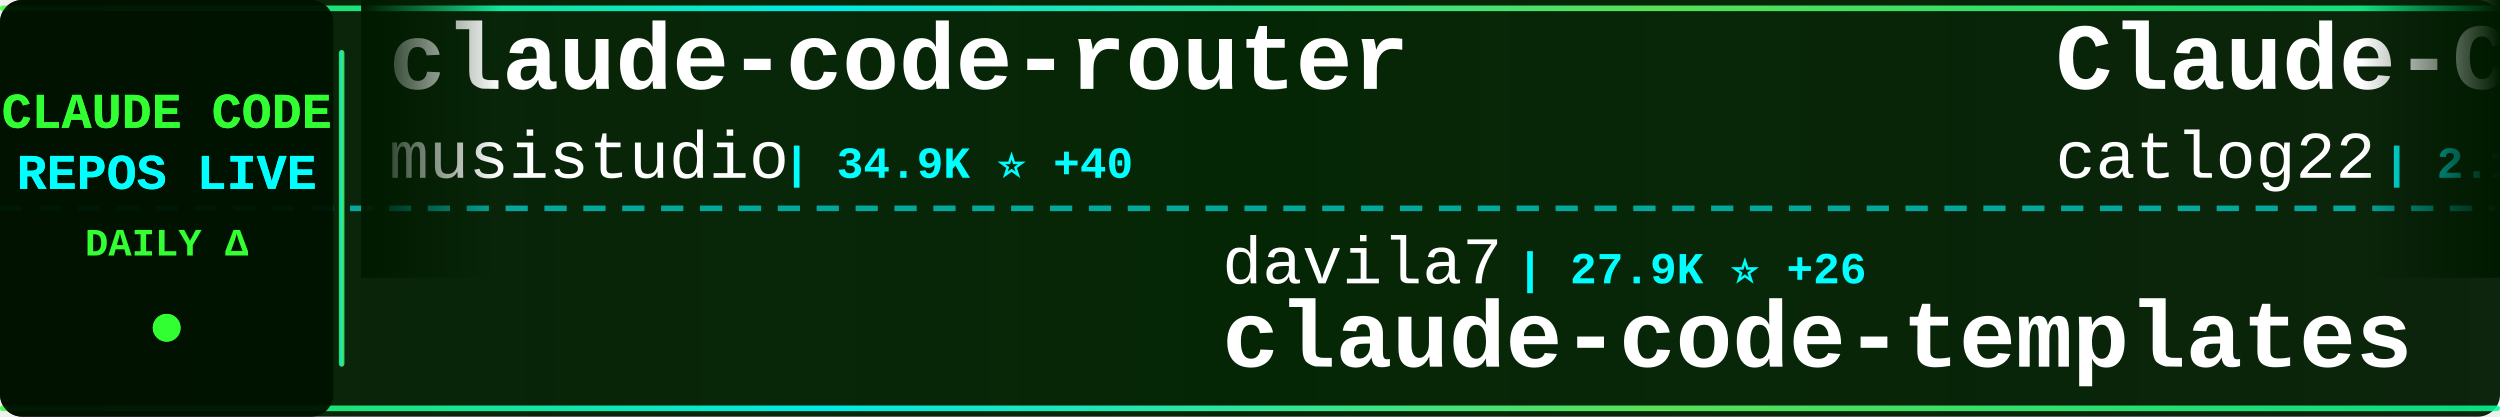
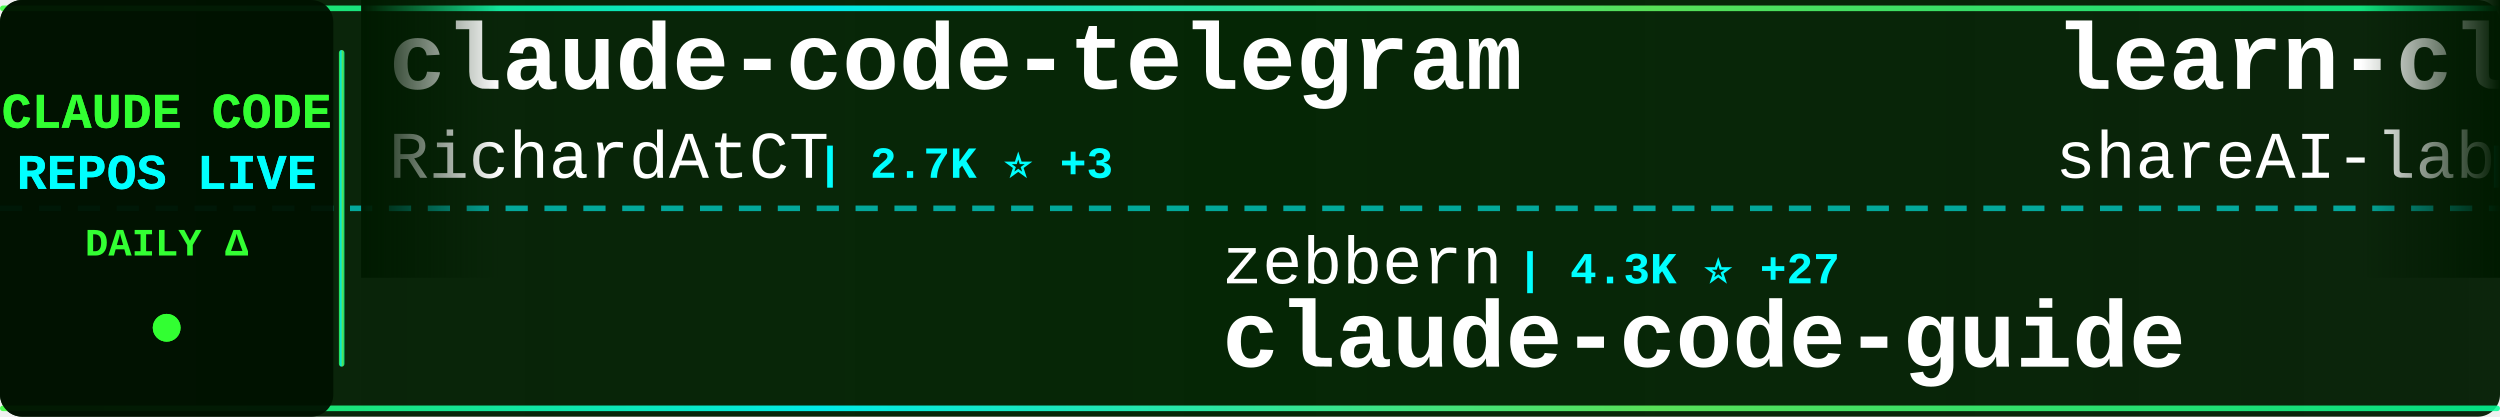
<svg xmlns="http://www.w3.org/2000/svg" width="900" height="150">
  <defs>
    <linearGradient id="tickerBg" x1="0%" y1="0%" x2="100%" y2="0%">
      <stop offset="0%" style="stop-color:#001a00;stop-opacity:0.95" />
      <stop offset="50%" style="stop-color:#002200;stop-opacity:0.98" />
      <stop offset="100%" style="stop-color:#001a00;stop-opacity:0.95" />
    </linearGradient>
    <linearGradient id="borderGrad" x1="0%" y1="0%" x2="100%" y2="0%">
      <stop offset="0%" style="stop-color:#33ff33;stop-opacity:0.85">
        <animate attributeName="stop-opacity" values="0.85;1;0.85" dur="2s" repeatCount="indefinite" />
      </stop>
      <stop offset="33%" style="stop-color:#00ffff;stop-opacity:0.9">
        <animate attributeName="stop-opacity" values="0.9;1;0.9" dur="2.2s" repeatCount="indefinite" />
      </stop>
      <stop offset="66%" style="stop-color:#66ff66;stop-opacity:0.85">
        <animate attributeName="stop-opacity" values="0.85;1;0.85" dur="1.8s" repeatCount="indefinite" />
      </stop>
      <stop offset="100%" style="stop-color:#00ff99;stop-opacity:0.85">
        <animate attributeName="stop-opacity" values="0.85;1;0.85" dur="2s" repeatCount="indefinite" />
      </stop>
    </linearGradient>
    <filter id="textGlow">
      <feGaussianBlur stdDeviation="0.1" result="coloredBlur" />
      <feMerge>
        <feMergeNode in="coloredBlur" />
        <feMergeNode in="SourceGraphic" />
      </feMerge>
    </filter>
    <filter id="metricGlow">
      <feGaussianBlur stdDeviation="0.2" result="coloredBlur" />
      <feMerge>
        <feMergeNode in="coloredBlur" />
        <feMergeNode in="SourceGraphic" />
      </feMerge>
    </filter>
    <linearGradient id="leftFade" x1="0%" y1="0%" x2="100%" y2="0%">
      <stop offset="0%" style="stop-color:#001a00;stop-opacity:1" />
      <stop offset="100%" style="stop-color:#001a00;stop-opacity:0" />
    </linearGradient>
    <linearGradient id="rightFade" x1="0%" y1="0%" x2="100%" y2="0%">
      <stop offset="0%" style="stop-color:#001a00;stop-opacity:0" />
      <stop offset="100%" style="stop-color:#001a00;stop-opacity:1" />
    </linearGradient>
  </defs>
  <rect width="900" height="150" fill="url(#tickerBg)" rx="8" />
  <rect x="0" y="2" width="900" height="2" fill="url(#borderGrad)" rx="1" />
  <rect x="0" y="146" width="900" height="2" fill="url(#borderGrad)" rx="1" />
  <line x1="0" y1="75" x2="900" y2="75" stroke="#00ffff" stroke-width="2" stroke-dasharray="8 6" opacity="0.6" />
  <rect x="0" y="0" width="120" height="150" fill="#001100" opacity="0.95" rx="8" />
  <text x="60" y="46" font-family="'Courier New', monospace" font-size="18" font-weight="bold" fill="#33ff33" text-anchor="middle" filter="url(#textGlow)">
    CLAUDE CODE
  </text>
  <text x="60" y="68" font-family="'Courier New', monospace" font-size="18" font-weight="bold" fill="#00ffff" text-anchor="middle" filter="url(#textGlow)">
    REPOS LIVE
  </text>
  <text x="60" y="92" font-family="'Courier New', monospace" font-size="14" font-weight="bold" fill="#33ff33" text-anchor="middle">
    DAILY Δ
  </text>
  <circle cx="60" cy="118" r="5" fill="#33ff33" filter="url(#metricGlow)">
    <animate attributeName="r" values="4;6;4" dur="1.5s" repeatCount="indefinite" />
    <animate attributeName="opacity" values="0.6;1;0.6" dur="1.5s" repeatCount="indefinite" />
  </circle>
  <rect x="122" y="18" width="2" height="114" fill="url(#borderGrad)" rx="1" />
  <clipPath id="tickerClip">
    <rect x="130" y="0" width="770" height="150" />
  </clipPath>
  <g clip-path="url(#tickerClip)">
    <g id="tickerItems">
      <animateTransform attributeName="transform" attributeType="XML" type="translate" from="0 0" to="-3000 0" dur="54s" repeatCount="indefinite" />
      <g transform="translate(0, 0)">
-         <text x="140" y="32" font-family="'Courier New', monospace" font-size="34" font-weight="bold" fill="#ffffff">claude-code-router</text>
-         <text x="140" y="64" font-family="'Courier New', monospace" font-size="24" font-weight="normal" fill="#ffffff" opacity="1.0">musistudio</text>
-         <text x="282" y="64" font-family="'Courier New', monospace" font-size="16" font-weight="bold" fill="#00ffff"> | 34.9K ⭐ +40</text>
+         <text x="140" y="32" font-family="'Courier New', monospace" font-size="34" font-weight="bold" fill="#ffffff">claude-code-telegram</text>
+         <text x="140" y="64" font-family="'Courier New', monospace" font-size="24" font-weight="normal" fill="#ffffff" opacity="1.0">RichardAtCT</text>
+         <text x="294" y="64" font-family="'Courier New', monospace" font-size="16" font-weight="bold" fill="#00ffff"> | 2.7K ⭐ +3</text>
      </g>
      <g transform="translate(300, 0)">
-         <text x="140" y="102" font-family="'Courier New', monospace" font-size="24" font-weight="normal" fill="#ffffff" opacity="1.0">davila7</text>
-         <text x="246" y="102" font-family="'Courier New', monospace" font-size="16" font-weight="bold" fill="#00ffff"> | 27.9K ⭐ +26</text>
-         <text x="140" y="132" font-family="'Courier New', monospace" font-size="34" font-weight="bold" fill="#ffffff">claude-code-templates</text>
+         <text x="140" y="102" font-family="'Courier New', monospace" font-size="24" font-weight="normal" fill="#ffffff" opacity="1.0">zebbern</text>
+         <text x="246" y="102" font-family="'Courier New', monospace" font-size="16" font-weight="bold" fill="#00ffff"> | 4.3K ⭐ +27</text>
+         <text x="140" y="132" font-family="'Courier New', monospace" font-size="34" font-weight="bold" fill="#ffffff">claude-code-guide</text>
      </g>
      <g transform="translate(600, 0)">
-         <text x="140" y="32" font-family="'Courier New', monospace" font-size="34" font-weight="bold" fill="#ffffff">Claude-Code-Workflow</text>
-         <text x="140" y="64" font-family="'Courier New', monospace" font-size="24" font-weight="normal" fill="#ffffff" opacity="1.0">catlog22</text>
-         <text x="258" y="64" font-family="'Courier New', monospace" font-size="16" font-weight="bold" fill="#00ffff"> | 2.1K ⭐ +2</text>
+         <text x="140" y="32" font-family="'Courier New', monospace" font-size="34" font-weight="bold" fill="#ffffff">learn-claude-code</text>
+         <text x="140" y="64" font-family="'Courier New', monospace" font-size="24" font-weight="normal" fill="#ffffff" opacity="1.0">shareAI-lab</text>
+         <text x="294" y="64" font-family="'Courier New', monospace" font-size="16" font-weight="bold" fill="#00ffff"> | 66.0K ⭐ +228</text>
      </g>
      <g transform="translate(900, 0)">
-         <text x="140" y="102" font-family="'Courier New', monospace" font-size="24" font-weight="normal" fill="#ffffff" opacity="1.0">anthropics</text>
-         <text x="282" y="102" font-family="'Courier New', monospace" font-size="16" font-weight="bold" fill="#00ffff"> | 5.2K ⭐ +29</text>
-         <text x="140" y="132" font-family="'Courier New', monospace" font-size="34" font-weight="bold" fill="#ffffff">claude-code-security-rev...</text>
+         <text x="140" y="102" font-family="'Courier New', monospace" font-size="24" font-weight="normal" fill="#ffffff" opacity="1.0">VoltAgent</text>
+         <text x="270" y="102" font-family="'Courier New', monospace" font-size="16" font-weight="bold" fill="#00ffff"> | 21.6K ⭐ +78</text>
+         <text x="140" y="132" font-family="'Courier New', monospace" font-size="34" font-weight="bold" fill="#ffffff">awesome-claude-code-suba...</text>
      </g>
      <g transform="translate(1200, 0)">
-         <text x="140" y="32" font-family="'Courier New', monospace" font-size="34" font-weight="bold" fill="#ffffff">claude-code-spec-workflo...</text>
-         <text x="140" y="64" font-family="'Courier New', monospace" font-size="24" font-weight="normal" fill="#ffffff" opacity="1.0">Pimzino</text>
-         <text x="246" y="64" font-family="'Courier New', monospace" font-size="16" font-weight="bold" fill="#00ffff"> | 3.8K ⭐ +2</text>
+         <text x="140" y="32" font-family="'Courier New', monospace" font-size="34" font-weight="bold" fill="#ffffff">pi-vs-claude-code</text>
+         <text x="140" y="64" font-family="'Courier New', monospace" font-size="24" font-weight="normal" fill="#ffffff" opacity="1.0">disler</text>
+         <text x="234" y="64" font-family="'Courier New', monospace" font-size="16" font-weight="bold" fill="#00ffff"> | 1.4K ⭐ +2</text>
      </g>
      <g transform="translate(1500, 0)">
-         <text x="140" y="102" font-family="'Courier New', monospace" font-size="24" font-weight="normal" fill="#ffffff" opacity="1.0">luongnv89</text>
-         <text x="270" y="102" font-family="'Courier New', monospace" font-size="16" font-weight="bold" fill="#00ffff"> | 36.7K ⭐ +449</text>
-         <text x="140" y="132" font-family="'Courier New', monospace" font-size="34" font-weight="bold" fill="#ffffff">claude-howto</text>
+         <text x="140" y="102" font-family="'Courier New', monospace" font-size="24" font-weight="normal" fill="#ffffff" opacity="1.0">Yeachan-Heo</text>
+         <text x="294" y="102" font-family="'Courier New', monospace" font-size="16" font-weight="bold" fill="#00ffff"> | 36.2K ⭐ +84</text>
+         <text x="140" y="132" font-family="'Courier New', monospace" font-size="34" font-weight="bold" fill="#ffffff">oh-my-claudecode</text>
      </g>
      <g transform="translate(1800, 0)">
-         <text x="140" y="32" font-family="'Courier New', monospace" font-size="34" font-weight="bold" fill="#ffffff">claude-code-sourcemap</text>
-         <text x="140" y="64" font-family="'Courier New', monospace" font-size="24" font-weight="normal" fill="#ffffff" opacity="1.0">ChinaSiro</text>
-         <text x="270" y="64" font-family="'Courier New', monospace" font-size="16" font-weight="bold" fill="#00ffff"> | 9.4K ⭐ +9</text>
+         <text x="140" y="32" font-family="'Courier New', monospace" font-size="34" font-weight="bold" fill="#ffffff">Claude-Code</text>
+         <text x="140" y="64" font-family="'Courier New', monospace" font-size="24" font-weight="normal" fill="#ffffff" opacity="1.0">KPR111</text>
+         <text x="234" y="64" font-family="'Courier New', monospace" font-size="16" font-weight="bold" fill="#00ffff"> | 18 ⭐</text>
      </g>
      <g transform="translate(2100, 0)">
-         <text x="140" y="102" font-family="'Courier New', monospace" font-size="24" font-weight="normal" fill="#ffffff" opacity="1.0">alejandrobalderas</text>
-         <text x="366" y="102" font-family="'Courier New', monospace" font-size="16" font-weight="bold" fill="#00ffff"> | 2.2K ⭐ +3</text>
-         <text x="140" y="132" font-family="'Courier New', monospace" font-size="34" font-weight="bold" fill="#ffffff">claude-code-from-source</text>
+         <text x="140" y="102" font-family="'Courier New', monospace" font-size="24" font-weight="normal" fill="#ffffff" opacity="1.0">FlorianBruniaux</text>
+         <text x="342" y="102" font-family="'Courier New', monospace" font-size="16" font-weight="bold" fill="#00ffff"> | 4.9K ⭐ +74</text>
+         <text x="140" y="132" font-family="'Courier New', monospace" font-size="34" font-weight="bold" fill="#ffffff">claude-code-ultimate-gui...</text>
      </g>
      <g transform="translate(2400, 0)">
-         <text x="140" y="32" font-family="'Courier New', monospace" font-size="34" font-weight="bold" fill="#ffffff">claude-code-settings</text>
-         <text x="140" y="64" font-family="'Courier New', monospace" font-size="24" font-weight="normal" fill="#ffffff" opacity="1.0">feiskyer</text>
-         <text x="258" y="64" font-family="'Courier New', monospace" font-size="16" font-weight="bold" fill="#00ffff"> | 1.5K ⭐ +1</text>
+         <text x="140" y="32" font-family="'Courier New', monospace" font-size="34" font-weight="bold" fill="#ffffff">Open-ClaudeCode</text>
+         <text x="140" y="64" font-family="'Courier New', monospace" font-size="24" font-weight="normal" fill="#ffffff" opacity="1.0">LING71671</text>
+         <text x="270" y="64" font-family="'Courier New', monospace" font-size="16" font-weight="bold" fill="#00ffff"> | 878 ⭐</text>
      </g>
      <g transform="translate(2700, 0)">
-         <text x="140" y="102" font-family="'Courier New', monospace" font-size="24" font-weight="normal" fill="#ffffff" opacity="1.0">lorryjovens-hub</text>
-         <text x="342" y="102" font-family="'Courier New', monospace" font-size="16" font-weight="bold" fill="#00ffff"> | 1.6K ⭐</text>
-         <text x="140" y="132" font-family="'Courier New', monospace" font-size="34" font-weight="bold" fill="#ffffff">claude-code-rust</text>
+         <text x="140" y="102" font-family="'Courier New', monospace" font-size="24" font-weight="normal" fill="#ffffff" opacity="1.0">diet103</text>
+         <text x="246" y="102" font-family="'Courier New', monospace" font-size="16" font-weight="bold" fill="#00ffff"> | 9.7K ⭐ +3</text>
+         <text x="140" y="132" font-family="'Courier New', monospace" font-size="34" font-weight="bold" fill="#ffffff">claude-code-infrastructu...</text>
      </g>
      <g transform="translate(3000, 0)">
-         <text x="140" y="32" font-family="'Courier New', monospace" font-size="34" font-weight="bold" fill="#ffffff">claude-code-router</text>
-         <text x="140" y="64" font-family="'Courier New', monospace" font-size="24" font-weight="normal" fill="#ffffff" opacity="1.0">musistudio</text>
-         <text x="282" y="64" font-family="'Courier New', monospace" font-size="16" font-weight="bold" fill="#00ffff"> | 34.9K ⭐ +40</text>
+         <text x="140" y="32" font-family="'Courier New', monospace" font-size="34" font-weight="bold" fill="#ffffff">claude-code-telegram</text>
+         <text x="140" y="64" font-family="'Courier New', monospace" font-size="24" font-weight="normal" fill="#ffffff" opacity="1.0">RichardAtCT</text>
+         <text x="294" y="64" font-family="'Courier New', monospace" font-size="16" font-weight="bold" fill="#00ffff"> | 2.7K ⭐ +3</text>
      </g>
      <g transform="translate(3300, 0)">
-         <text x="140" y="102" font-family="'Courier New', monospace" font-size="24" font-weight="normal" fill="#ffffff" opacity="1.0">davila7</text>
-         <text x="246" y="102" font-family="'Courier New', monospace" font-size="16" font-weight="bold" fill="#00ffff"> | 27.9K ⭐ +26</text>
-         <text x="140" y="132" font-family="'Courier New', monospace" font-size="34" font-weight="bold" fill="#ffffff">claude-code-templates</text>
+         <text x="140" y="102" font-family="'Courier New', monospace" font-size="24" font-weight="normal" fill="#ffffff" opacity="1.0">zebbern</text>
+         <text x="246" y="102" font-family="'Courier New', monospace" font-size="16" font-weight="bold" fill="#00ffff"> | 4.3K ⭐ +27</text>
+         <text x="140" y="132" font-family="'Courier New', monospace" font-size="34" font-weight="bold" fill="#ffffff">claude-code-guide</text>
      </g>
      <g transform="translate(3600, 0)">
-         <text x="140" y="32" font-family="'Courier New', monospace" font-size="34" font-weight="bold" fill="#ffffff">Claude-Code-Workflow</text>
-         <text x="140" y="64" font-family="'Courier New', monospace" font-size="24" font-weight="normal" fill="#ffffff" opacity="1.0">catlog22</text>
-         <text x="258" y="64" font-family="'Courier New', monospace" font-size="16" font-weight="bold" fill="#00ffff"> | 2.1K ⭐ +2</text>
+         <text x="140" y="32" font-family="'Courier New', monospace" font-size="34" font-weight="bold" fill="#ffffff">learn-claude-code</text>
+         <text x="140" y="64" font-family="'Courier New', monospace" font-size="24" font-weight="normal" fill="#ffffff" opacity="1.0">shareAI-lab</text>
+         <text x="294" y="64" font-family="'Courier New', monospace" font-size="16" font-weight="bold" fill="#00ffff"> | 66.0K ⭐ +228</text>
      </g>
      <g transform="translate(3900, 0)">
-         <text x="140" y="102" font-family="'Courier New', monospace" font-size="24" font-weight="normal" fill="#ffffff" opacity="1.0">anthropics</text>
-         <text x="282" y="102" font-family="'Courier New', monospace" font-size="16" font-weight="bold" fill="#00ffff"> | 5.2K ⭐ +29</text>
-         <text x="140" y="132" font-family="'Courier New', monospace" font-size="34" font-weight="bold" fill="#ffffff">claude-code-security-rev...</text>
+         <text x="140" y="102" font-family="'Courier New', monospace" font-size="24" font-weight="normal" fill="#ffffff" opacity="1.0">VoltAgent</text>
+         <text x="270" y="102" font-family="'Courier New', monospace" font-size="16" font-weight="bold" fill="#00ffff"> | 21.6K ⭐ +78</text>
+         <text x="140" y="132" font-family="'Courier New', monospace" font-size="34" font-weight="bold" fill="#ffffff">awesome-claude-code-suba...</text>
      </g>
    </g>
  </g>
  <rect x="130" y="0" width="50" height="100" fill="url(#leftFade)" />
  <rect x="850" y="0" width="50" height="100" fill="url(#rightFade)" />
</svg>
